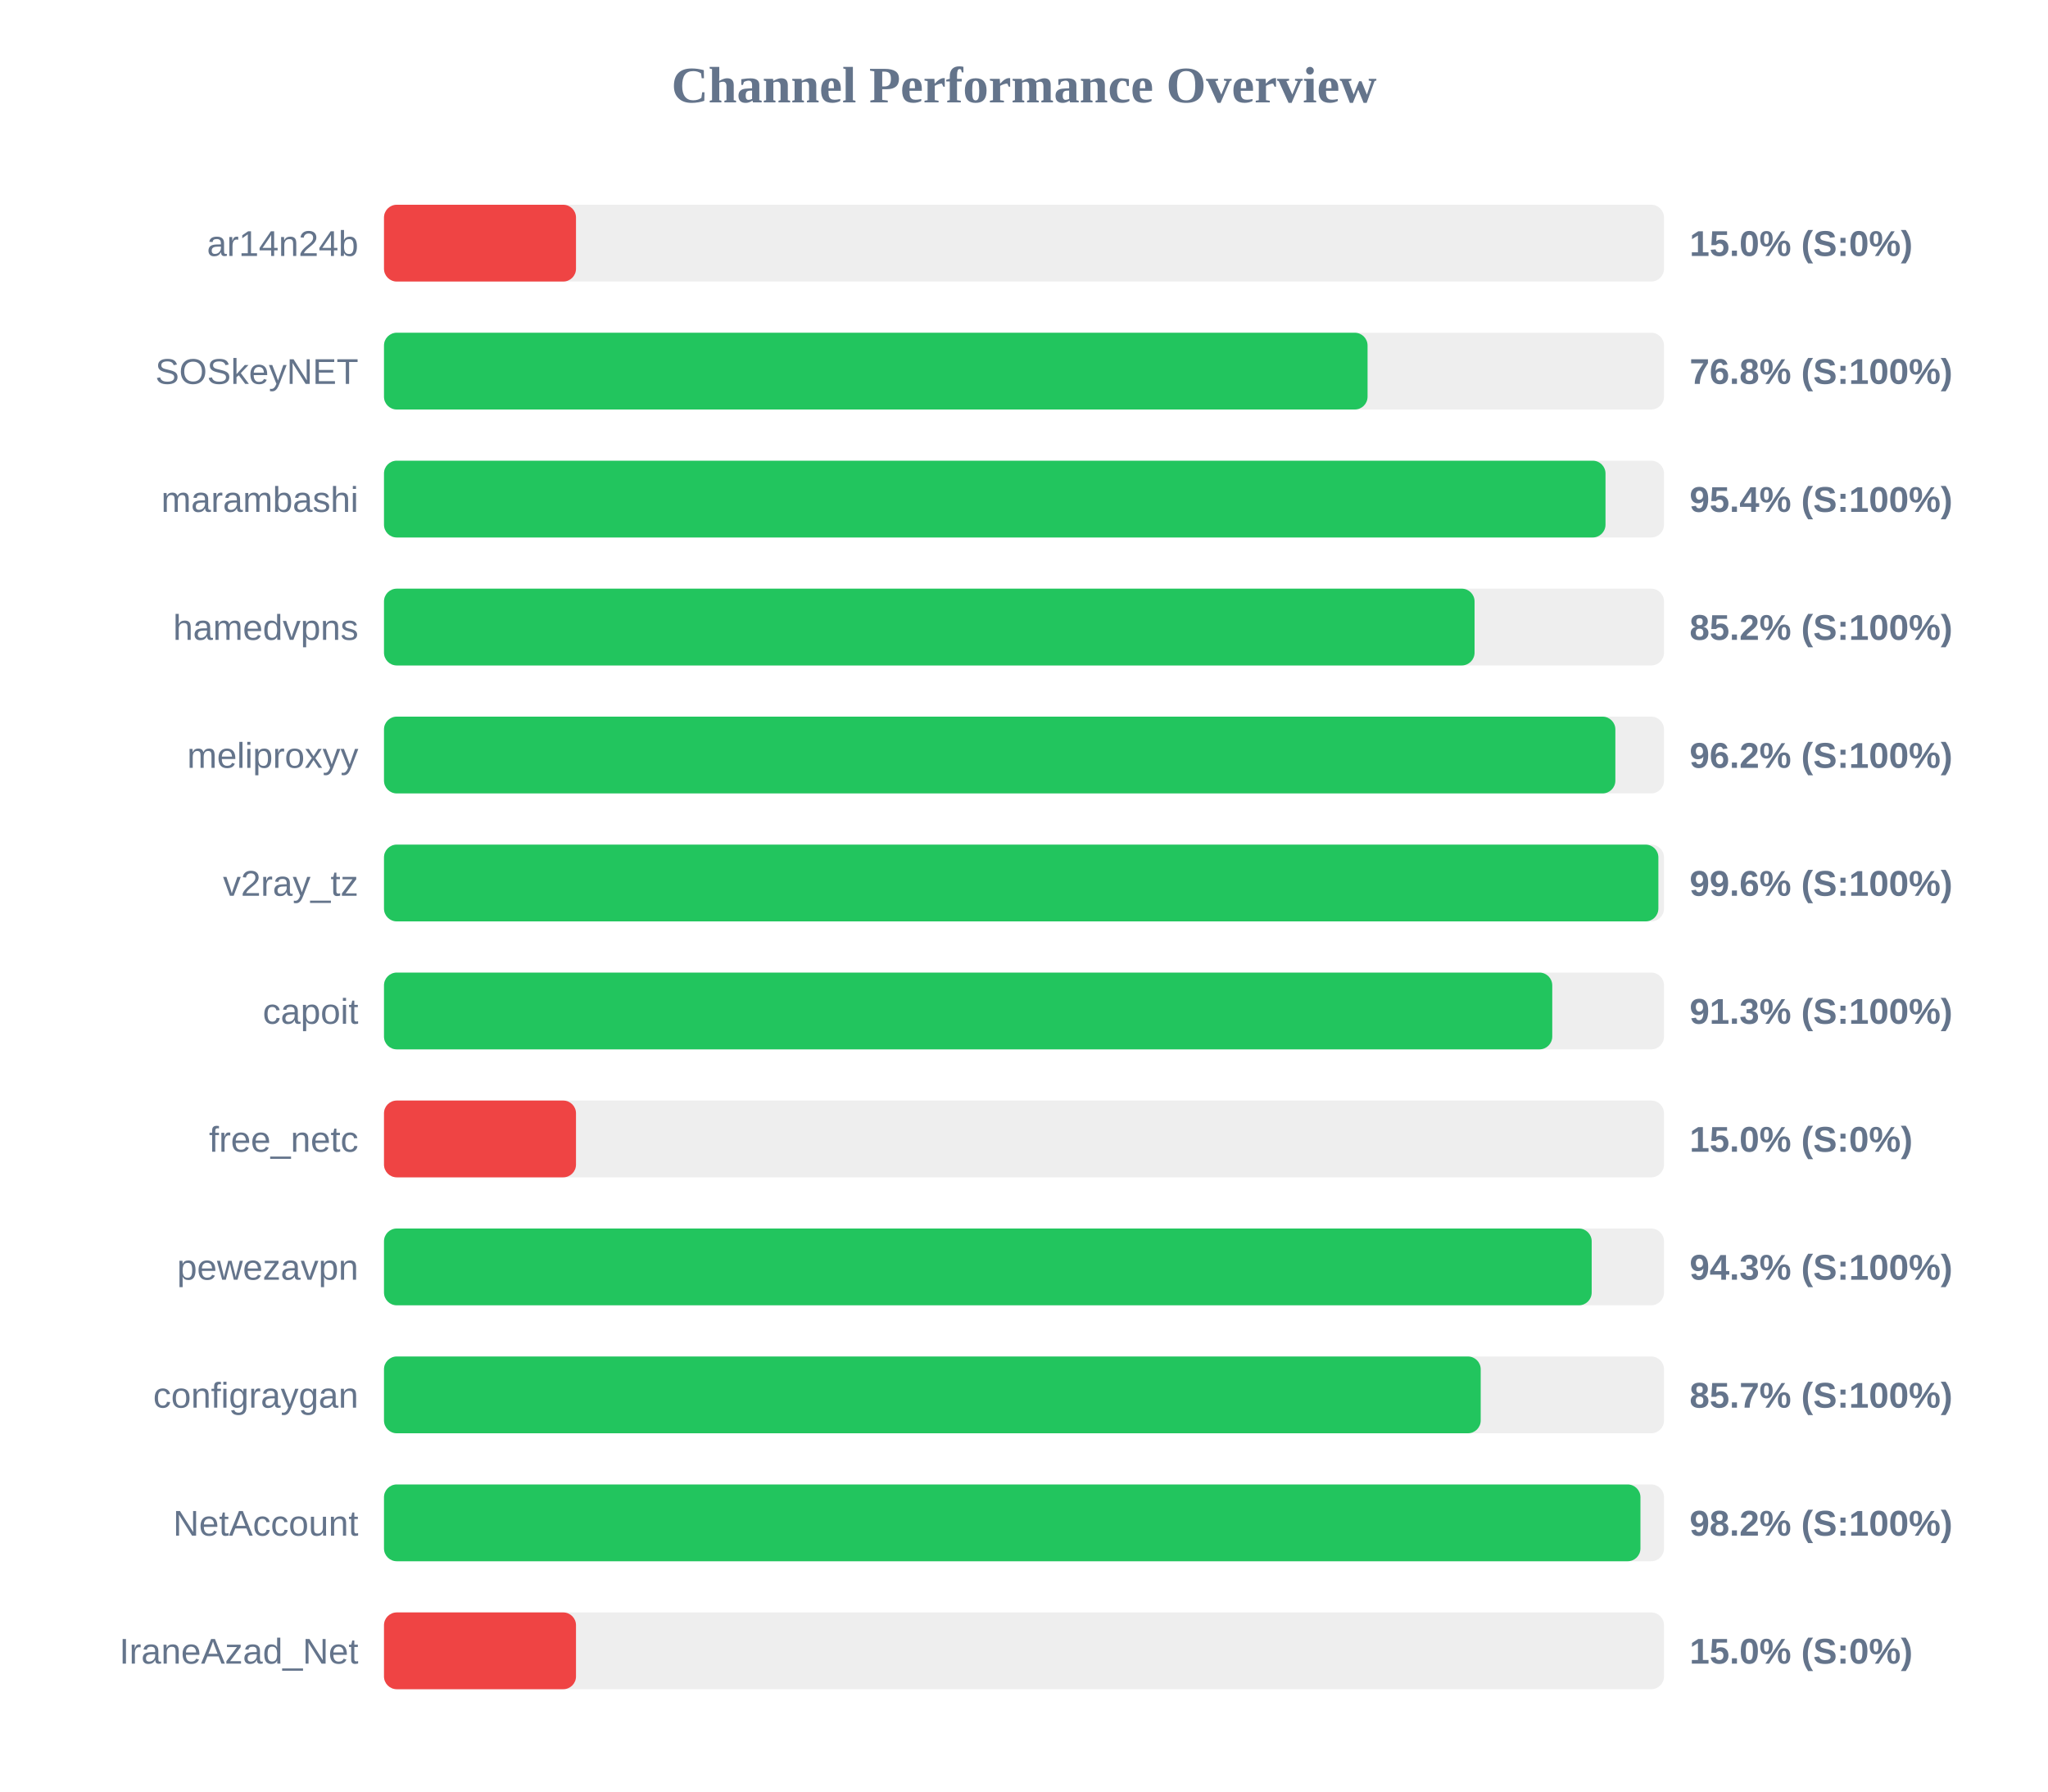
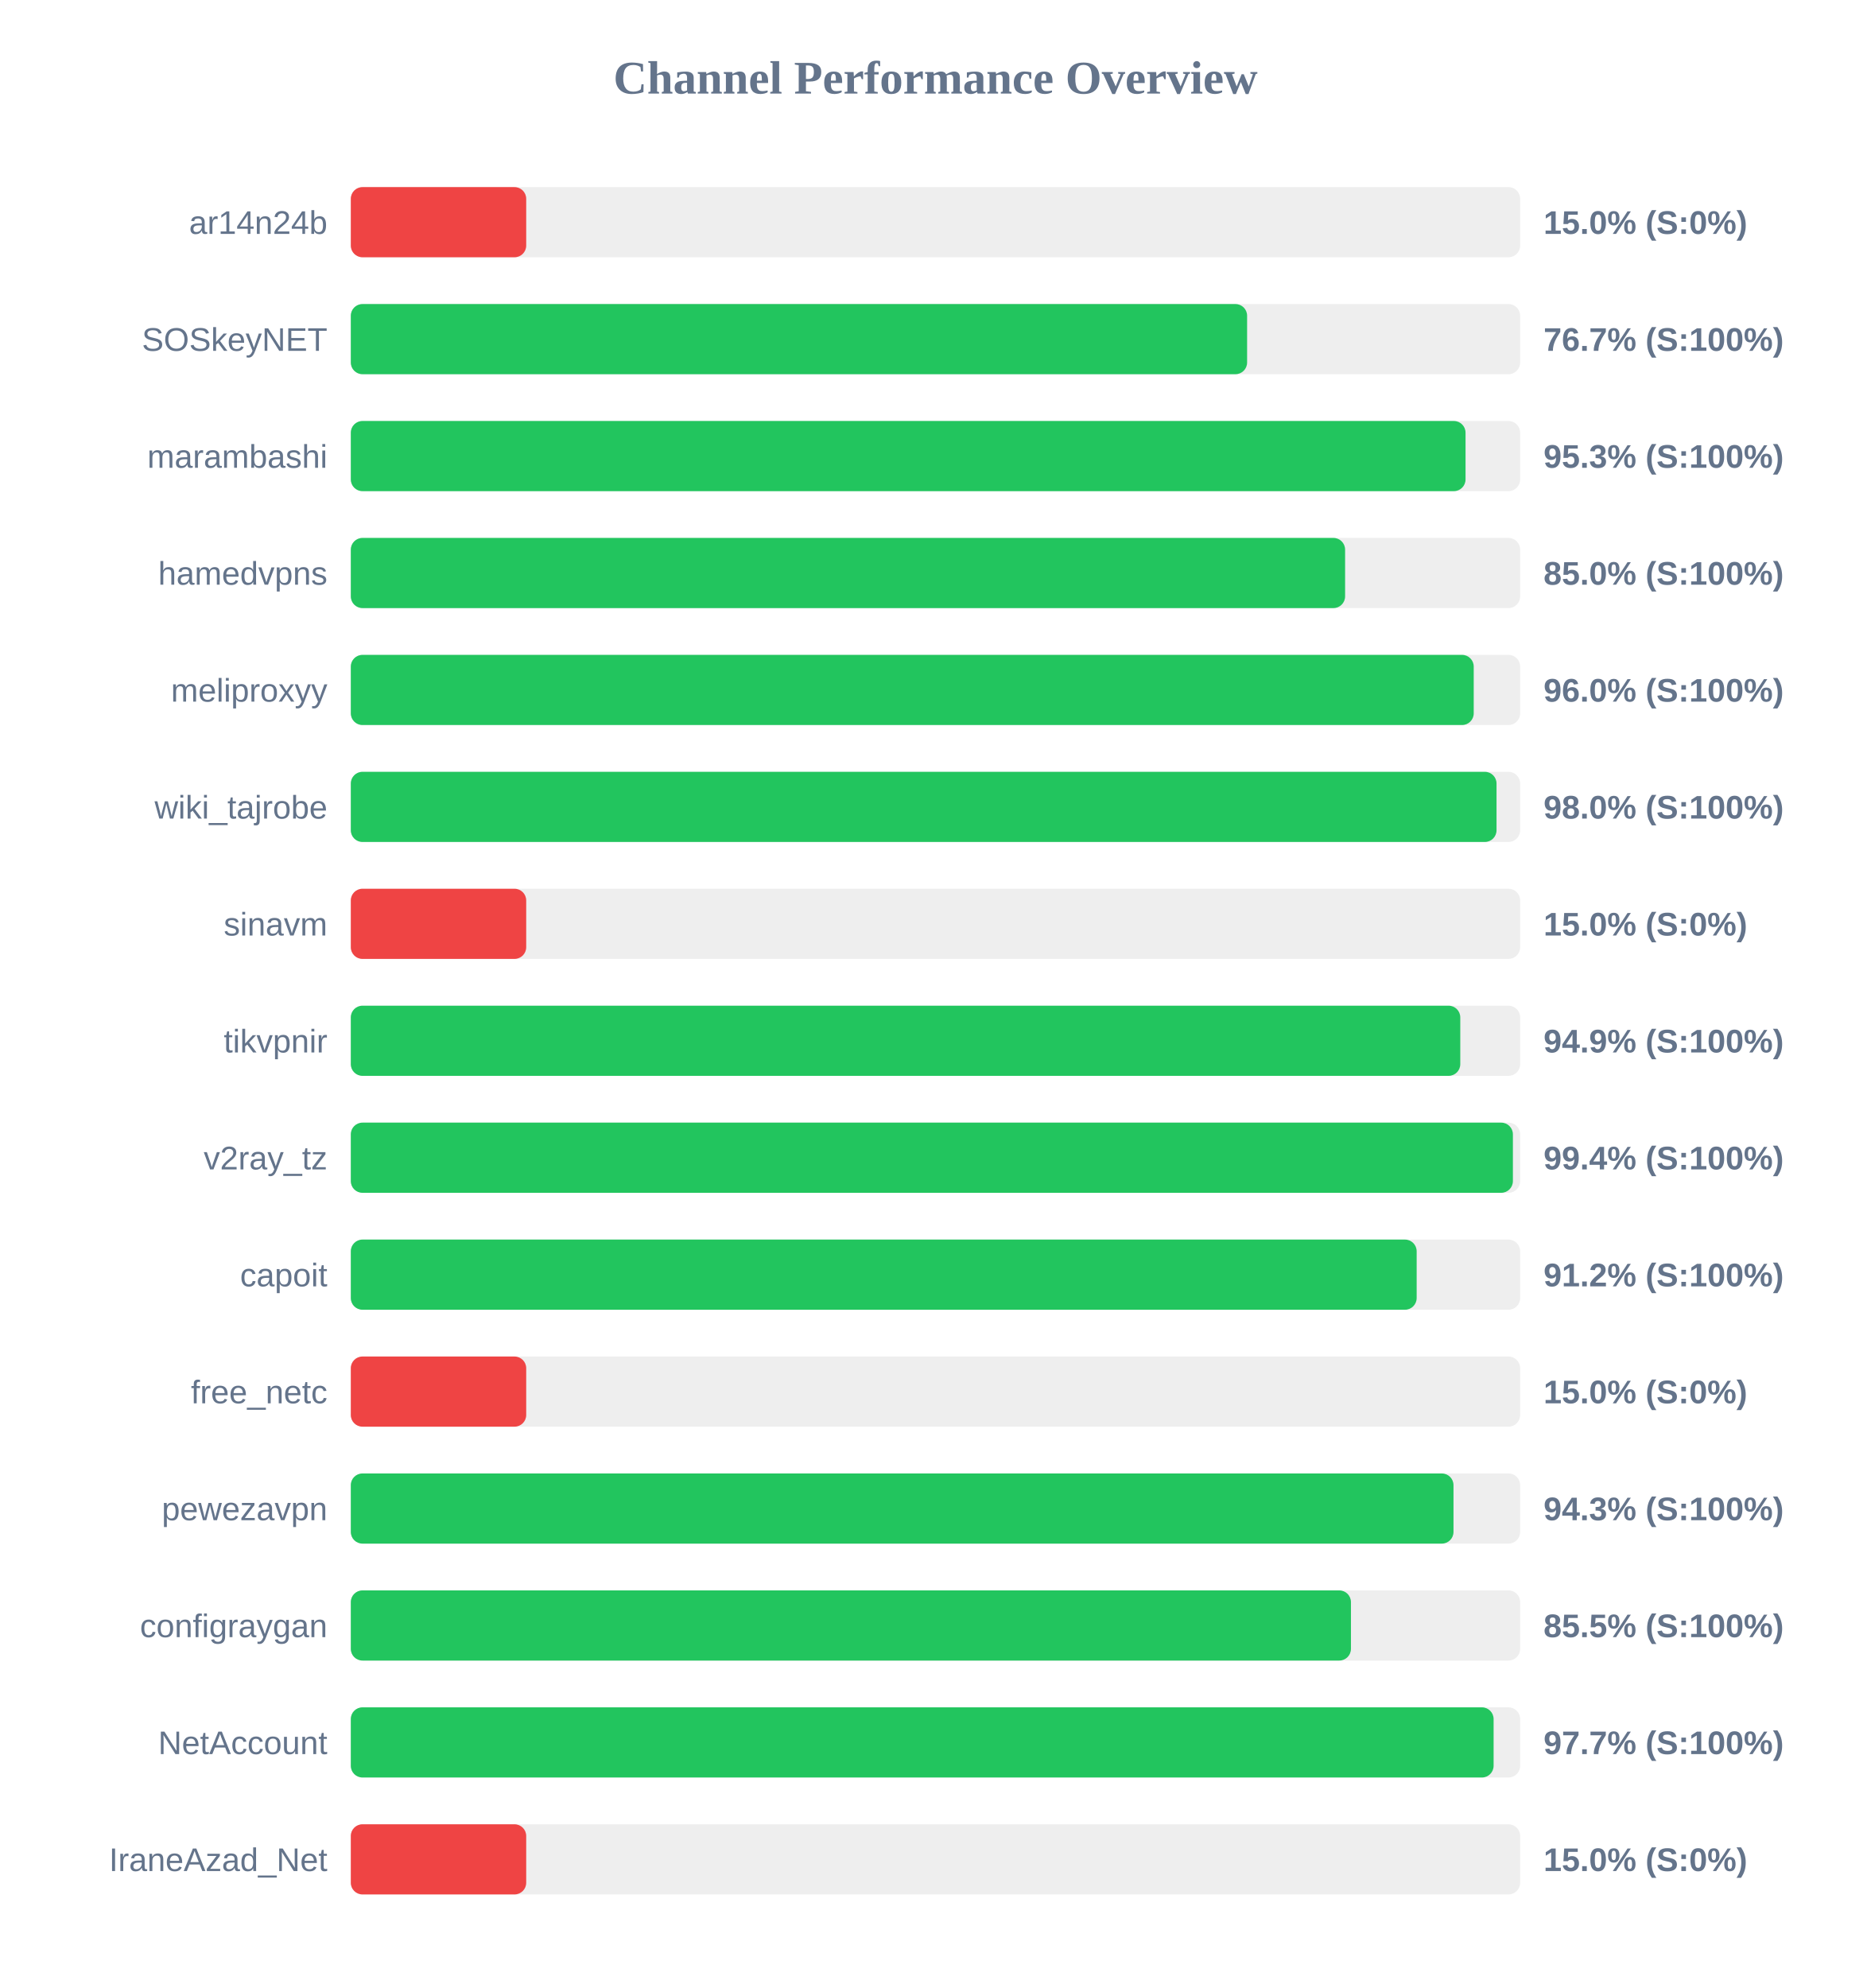
- <svg xmlns="http://www.w3.org/2000/svg" width="800" height="700" version="1.1">
+ <svg xmlns="http://www.w3.org/2000/svg" width="800" height="850" version="1.1">
  <style>
        .row { font: 14px Arial; fill: #64748b; }
        .score { font: bold 14px Arial; fill: #64748b; }
    </style>
  <text x="400" y="40" text-anchor="middle" font-size="20px" font-weight="bold" fill="#64748b">Channel Performance Overview</text>
  <rect x="150" y="80" width="500" height="30" fill="#eee" rx="5" />
  <rect x="150" y="80" width="75.0" height="30" fill="#ef4444" rx="5" />
  <text x="140" y="100" text-anchor="end" class="row">ar14n24b</text>
  <text x="660" y="100" text-anchor="start" class="score">15.0% (S:0%)</text>
  <rect x="150" y="130" width="500" height="30" fill="#eee" rx="5" />
-   <rect x="150" y="130" width="384.2" height="30" fill="#22c55e" rx="5" />
+   <rect x="150" y="130" width="383.25" height="30" fill="#22c55e" rx="5" />
  <text x="140" y="150" text-anchor="end" class="row">SOSkeyNET</text>
-   <text x="660" y="150" text-anchor="start" class="score">76.8% (S:100%)</text>
+   <text x="660" y="150" text-anchor="start" class="score">76.7% (S:100%)</text>
  <rect x="150" y="180" width="500" height="30" fill="#eee" rx="5" />
-   <rect x="150" y="180" width="477.15" height="30" fill="#22c55e" rx="5" />
+   <rect x="150" y="180" width="476.65" height="30" fill="#22c55e" rx="5" />
  <text x="140" y="200" text-anchor="end" class="row">marambashi</text>
-   <text x="660" y="200" text-anchor="start" class="score">95.4% (S:100%)</text>
+   <text x="660" y="200" text-anchor="start" class="score">95.3% (S:100%)</text>
  <rect x="150" y="230" width="500" height="30" fill="#eee" rx="5" />
-   <rect x="150" y="230" width="426.0" height="30" fill="#22c55e" rx="5" />
+   <rect x="150" y="230" width="425.15" height="30" fill="#22c55e" rx="5" />
  <text x="140" y="250" text-anchor="end" class="row">hamedvpns</text>
-   <text x="660" y="250" text-anchor="start" class="score">85.2% (S:100%)</text>
+   <text x="660" y="250" text-anchor="start" class="score">85.0% (S:100%)</text>
  <rect x="150" y="280" width="500" height="30" fill="#eee" rx="5" />
-   <rect x="150" y="280" width="481.0" height="30" fill="#22c55e" rx="5" />
+   <rect x="150" y="280" width="480.15" height="30" fill="#22c55e" rx="5" />
  <text x="140" y="300" text-anchor="end" class="row">meliproxyy</text>
-   <text x="660" y="300" text-anchor="start" class="score">96.2% (S:100%)</text>
+   <text x="660" y="300" text-anchor="start" class="score">96.0% (S:100%)</text>
  <rect x="150" y="330" width="500" height="30" fill="#eee" rx="5" />
-   <rect x="150" y="330" width="497.8" height="30" fill="#22c55e" rx="5" />
-   <text x="140" y="350" text-anchor="end" class="row">v2ray_tz</text>
-   <text x="660" y="350" text-anchor="start" class="score">99.6% (S:100%)</text>
+   <rect x="150" y="330" width="489.9" height="30" fill="#22c55e" rx="5" />
+   <text x="140" y="350" text-anchor="end" class="row">wiki_tajrobe</text>
+   <text x="660" y="350" text-anchor="start" class="score">98.0% (S:100%)</text>
  <rect x="150" y="380" width="500" height="30" fill="#eee" rx="5" />
-   <rect x="150" y="380" width="456.35" height="30" fill="#22c55e" rx="5" />
-   <text x="140" y="400" text-anchor="end" class="row">capoit</text>
-   <text x="660" y="400" text-anchor="start" class="score">91.3% (S:100%)</text>
+   <rect x="150" y="380" width="75.0" height="30" fill="#ef4444" rx="5" />
+   <text x="140" y="400" text-anchor="end" class="row">sinavm</text>
+   <text x="660" y="400" text-anchor="start" class="score">15.0% (S:0%)</text>
  <rect x="150" y="430" width="500" height="30" fill="#eee" rx="5" />
-   <rect x="150" y="430" width="75.0" height="30" fill="#ef4444" rx="5" />
-   <text x="140" y="450" text-anchor="end" class="row">free_netc</text>
-   <text x="660" y="450" text-anchor="start" class="score">15.0% (S:0%)</text>
+   <rect x="150" y="430" width="474.4" height="30" fill="#22c55e" rx="5" />
+   <text x="140" y="450" text-anchor="end" class="row">tikvpnir</text>
+   <text x="660" y="450" text-anchor="start" class="score">94.9% (S:100%)</text>
  <rect x="150" y="480" width="500" height="30" fill="#eee" rx="5" />
-   <rect x="150" y="480" width="471.75" height="30" fill="#22c55e" rx="5" />
-   <text x="140" y="500" text-anchor="end" class="row">pewezavpn</text>
-   <text x="660" y="500" text-anchor="start" class="score">94.3% (S:100%)</text>
+   <rect x="150" y="480" width="496.9" height="30" fill="#22c55e" rx="5" />
+   <text x="140" y="500" text-anchor="end" class="row">v2ray_tz</text>
+   <text x="660" y="500" text-anchor="start" class="score">99.4% (S:100%)</text>
  <rect x="150" y="530" width="500" height="30" fill="#eee" rx="5" />
-   <rect x="150" y="530" width="428.4" height="30" fill="#22c55e" rx="5" />
-   <text x="140" y="550" text-anchor="end" class="row">configraygan</text>
-   <text x="660" y="550" text-anchor="start" class="score">85.7% (S:100%)</text>
+   <rect x="150" y="530" width="455.75" height="30" fill="#22c55e" rx="5" />
+   <text x="140" y="550" text-anchor="end" class="row">capoit</text>
+   <text x="660" y="550" text-anchor="start" class="score">91.2% (S:100%)</text>
  <rect x="150" y="580" width="500" height="30" fill="#eee" rx="5" />
-   <rect x="150" y="580" width="490.8" height="30" fill="#22c55e" rx="5" />
-   <text x="140" y="600" text-anchor="end" class="row">NetAccount</text>
-   <text x="660" y="600" text-anchor="start" class="score">98.2% (S:100%)</text>
+   <rect x="150" y="580" width="75.0" height="30" fill="#ef4444" rx="5" />
+   <text x="140" y="600" text-anchor="end" class="row">free_netc</text>
+   <text x="660" y="600" text-anchor="start" class="score">15.0% (S:0%)</text>
  <rect x="150" y="630" width="500" height="30" fill="#eee" rx="5" />
-   <rect x="150" y="630" width="75.0" height="30" fill="#ef4444" rx="5" />
-   <text x="140" y="650" text-anchor="end" class="row">IraneAzad_Net</text>
-   <text x="660" y="650" text-anchor="start" class="score">15.0% (S:0%)</text>
+   <rect x="150" y="630" width="471.5" height="30" fill="#22c55e" rx="5" />
+   <text x="140" y="650" text-anchor="end" class="row">pewezavpn</text>
+   <text x="660" y="650" text-anchor="start" class="score">94.3% (S:100%)</text>
+   <rect x="150" y="680" width="500" height="30" fill="#eee" rx="5" />
+   <rect x="150" y="680" width="427.65" height="30" fill="#22c55e" rx="5" />
+   <text x="140" y="700" text-anchor="end" class="row">configraygan</text>
+   <text x="660" y="700" text-anchor="start" class="score">85.5% (S:100%)</text>
+   <rect x="150" y="730" width="500" height="30" fill="#eee" rx="5" />
+   <rect x="150" y="730" width="488.65" height="30" fill="#22c55e" rx="5" />
+   <text x="140" y="750" text-anchor="end" class="row">NetAccount</text>
+   <text x="660" y="750" text-anchor="start" class="score">97.7% (S:100%)</text>
+   <rect x="150" y="780" width="500" height="30" fill="#eee" rx="5" />
+   <rect x="150" y="780" width="75.0" height="30" fill="#ef4444" rx="5" />
+   <text x="140" y="800" text-anchor="end" class="row">IraneAzad_Net</text>
+   <text x="660" y="800" text-anchor="start" class="score">15.0% (S:0%)</text>
</svg>
